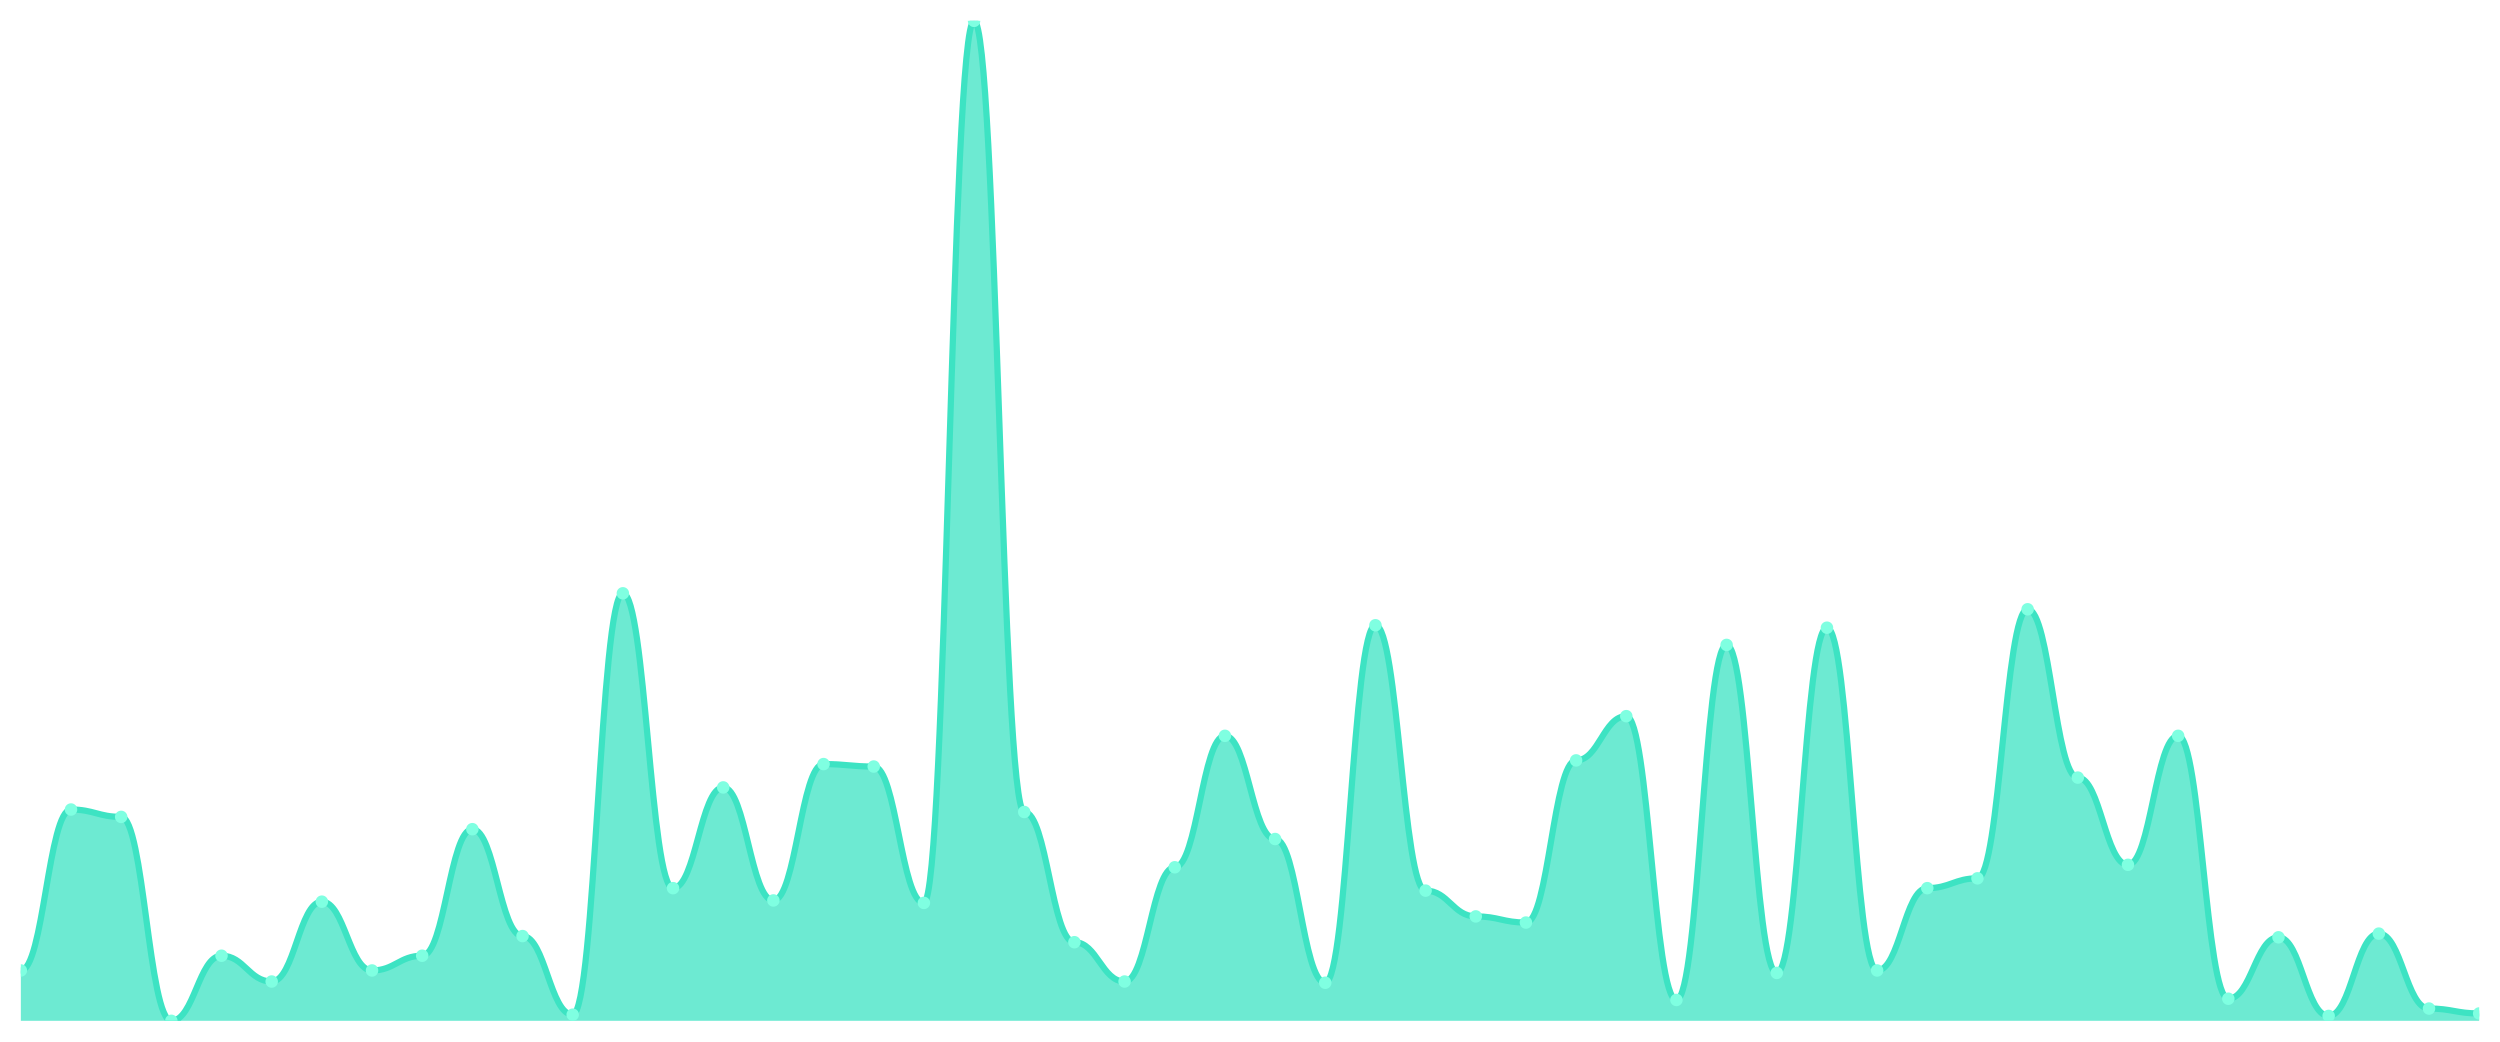
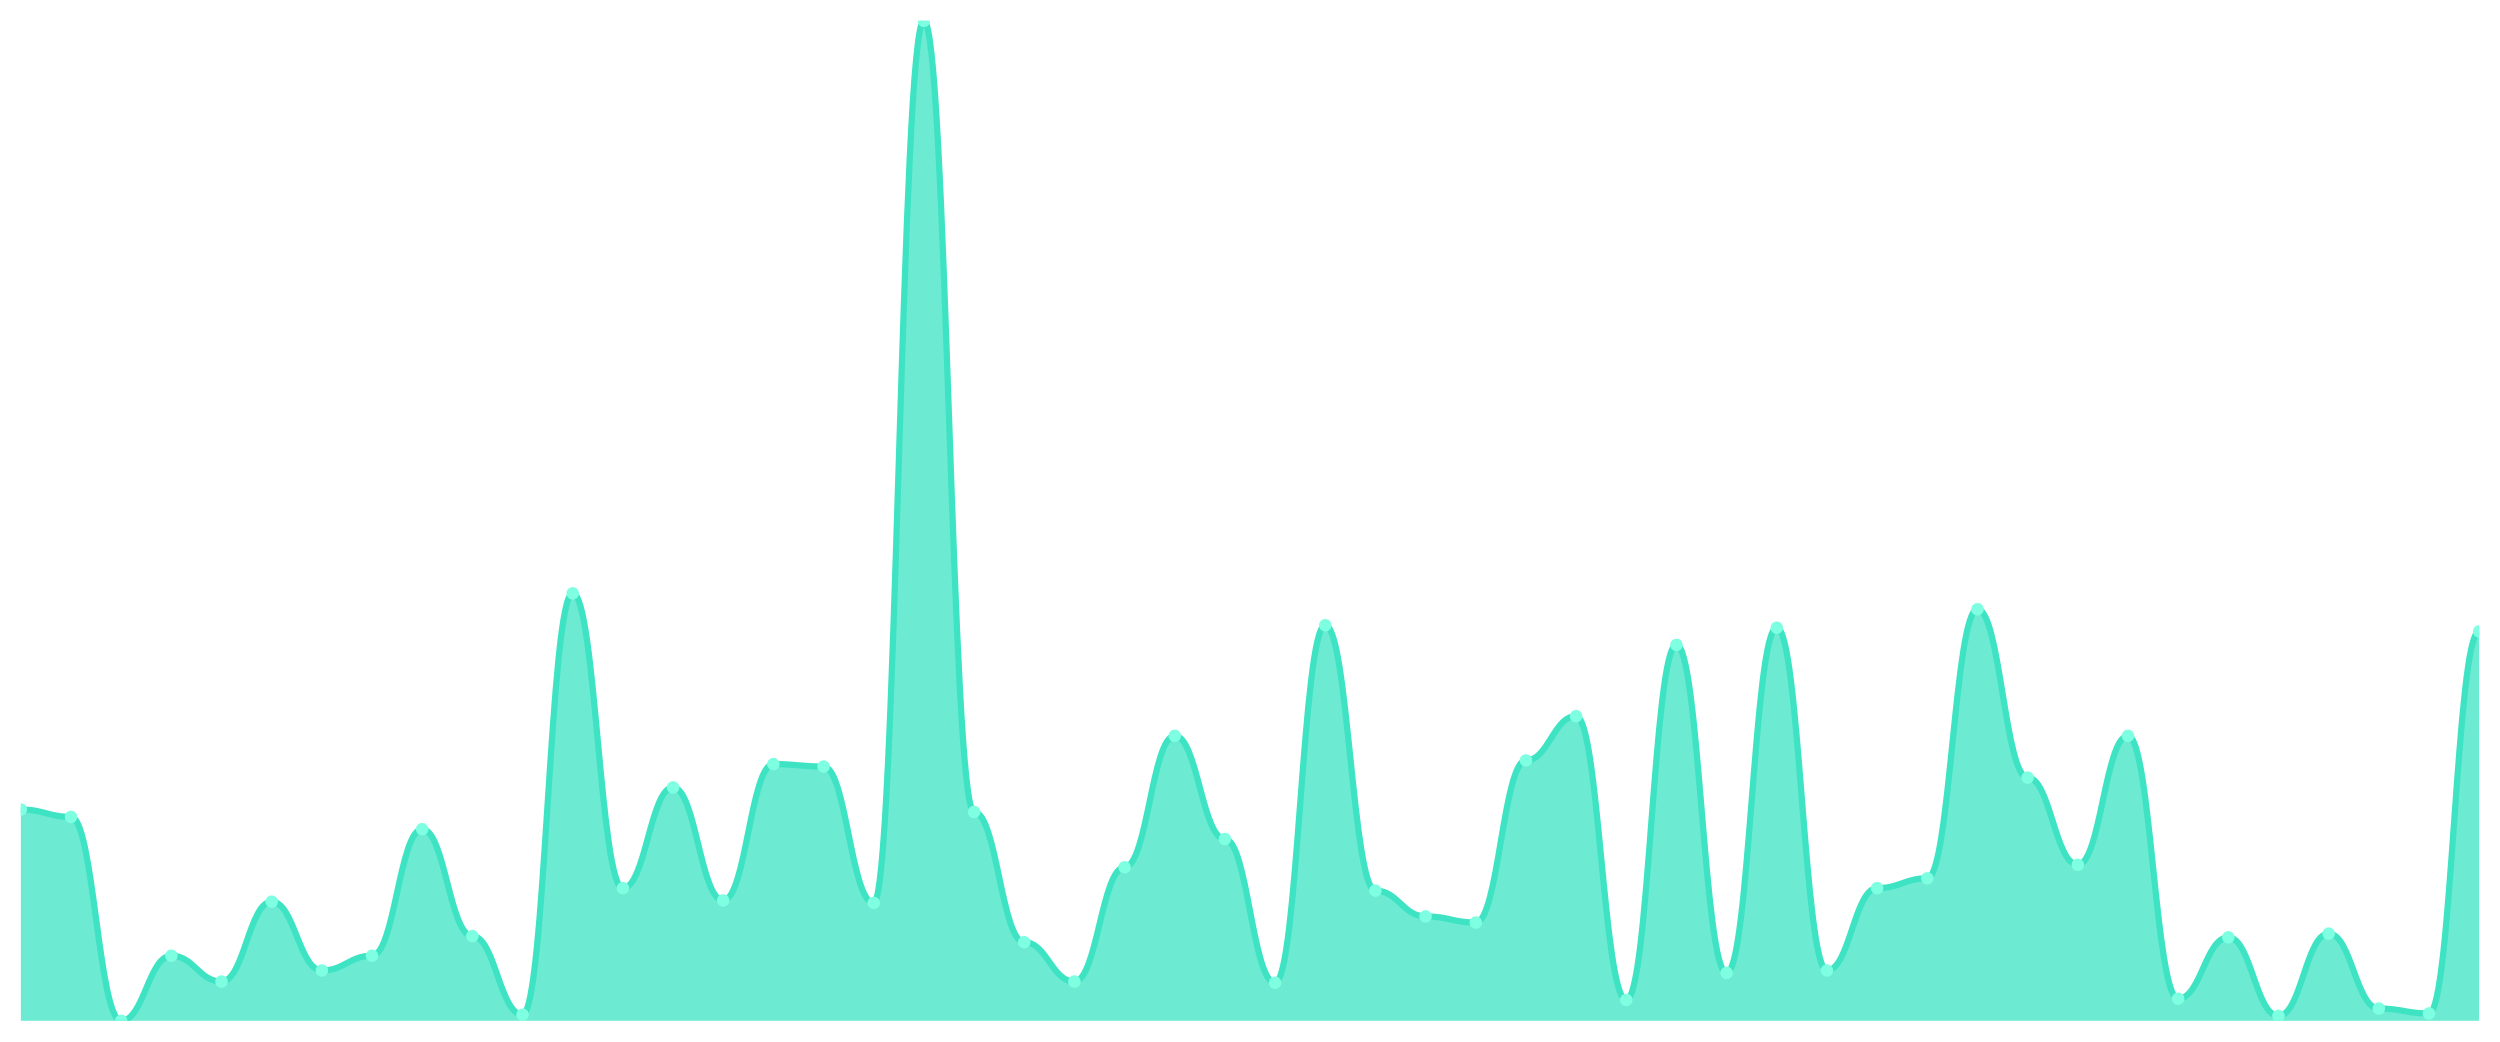
<svg xmlns="http://www.w3.org/2000/svg" viewBox="0 0 1200 500" width="1200" height="500">
  <defs>
    <clipPath id="c">
      <rect x="10" y="10" width="1180" height="480" />
    </clipPath>
  </defs>
  <rect width="1200" height="500" fill="none" />
  <g clip-path="url(#c)">
-     <path d="M 10,490 L 10,465.823 C 20.837,465.823 23.245,388.575 34.082,388.575 C 44.918,388.575 47.327,392.113 58.163,392.113 C 69,392.113 71.408,490 82.245,490 C 93.082,490 95.49,458.747 106.327,458.747 C 117.163,458.747 119.571,471.13 130.408,471.13 C 141.245,471.13 143.653,432.801 154.49,432.801 C 165.327,432.801 167.735,465.823 178.571,465.823 C 189.408,465.823 191.816,458.747 202.653,458.747 C 213.49,458.747 215.898,398.01 226.735,398.01 C 237.571,398.01 239.98,449.312 250.816,449.312 C 261.653,449.312 264.061,487.052 274.898,487.052 C 285.735,487.052 288.143,284.791 298.98,284.791 C 309.816,284.791 312.224,426.314 323.061,426.314 C 333.898,426.314 336.306,377.961 347.143,377.961 C 357.98,377.961 360.388,432.211 371.224,432.211 C 382.061,432.211 384.469,366.757 395.306,366.757 C 406.143,366.757 408.551,367.936 419.388,367.936 C 430.224,367.936 432.633,433.391 443.469,433.391 C 454.306,433.391 456.714,10 467.551,10 C 478.388,10 480.796,389.754 491.633,389.754 C 502.469,389.754 504.878,452.26 515.714,452.26 C 526.551,452.26 528.959,471.13 539.796,471.13 C 550.633,471.13 553.041,416.29 563.878,416.29 C 574.714,416.29 577.122,353.194 587.959,353.194 C 598.796,353.194 601.204,402.727 612.041,402.727 C 622.878,402.727 625.286,471.72 636.122,471.72 C 646.959,471.72 649.367,300.123 660.204,300.123 C 671.041,300.123 673.449,427.494 684.286,427.494 C 695.122,427.494 697.531,439.877 708.367,439.877 C 719.204,439.877 721.612,442.826 732.449,442.826 C 743.286,442.826 745.694,364.988 756.531,364.988 C 767.367,364.988 769.776,343.759 780.612,343.759 C 791.449,343.759 793.857,479.975 804.694,479.975 C 815.531,479.975 817.939,309.558 828.776,309.558 C 839.612,309.558 842.02,467.002 852.857,467.002 C 863.694,467.002 866.102,301.302 876.939,301.302 C 887.776,301.302 890.184,465.823 901.02,465.823 C 911.857,465.823 914.265,426.314 925.102,426.314 C 935.939,426.314 938.347,421.597 949.184,421.597 C 960.02,421.597 962.429,292.457 973.265,292.457 C 984.102,292.457 986.51,373.243 997.347,373.243 C 1008.184,373.243 1010.592,415.111 1021.429,415.111 C 1032.265,415.111 1034.673,353.194 1045.51,353.194 C 1056.347,353.194 1058.755,479.386 1069.592,479.386 C 1080.429,479.386 1082.837,449.902 1093.673,449.902 C 1104.51,449.902 1106.918,487.641 1117.755,487.641 C 1128.592,487.641 1131,448.133 1141.837,448.133 C 1152.673,448.133 1155.082,484.103 1165.918,484.103 C 1176.755,484.103 1179.163,486.462 1190,486.462 L 1190,490 Z" fill="rgba(61,227,195,0.75)" />
-     <path d="M 10,465.823 C 20.837,465.823 23.245,388.575 34.082,388.575 C 44.918,388.575 47.327,392.113 58.163,392.113 C 69,392.113 71.408,490 82.245,490 C 93.082,490 95.49,458.747 106.327,458.747 C 117.163,458.747 119.571,471.13 130.408,471.13 C 141.245,471.13 143.653,432.801 154.49,432.801 C 165.327,432.801 167.735,465.823 178.571,465.823 C 189.408,465.823 191.816,458.747 202.653,458.747 C 213.49,458.747 215.898,398.01 226.735,398.01 C 237.571,398.01 239.98,449.312 250.816,449.312 C 261.653,449.312 264.061,487.052 274.898,487.052 C 285.735,487.052 288.143,284.791 298.98,284.791 C 309.816,284.791 312.224,426.314 323.061,426.314 C 333.898,426.314 336.306,377.961 347.143,377.961 C 357.98,377.961 360.388,432.211 371.224,432.211 C 382.061,432.211 384.469,366.757 395.306,366.757 C 406.143,366.757 408.551,367.936 419.388,367.936 C 430.224,367.936 432.633,433.391 443.469,433.391 C 454.306,433.391 456.714,10 467.551,10 C 478.388,10 480.796,389.754 491.633,389.754 C 502.469,389.754 504.878,452.26 515.714,452.26 C 526.551,452.26 528.959,471.13 539.796,471.13 C 550.633,471.13 553.041,416.29 563.878,416.29 C 574.714,416.29 577.122,353.194 587.959,353.194 C 598.796,353.194 601.204,402.727 612.041,402.727 C 622.878,402.727 625.286,471.72 636.122,471.72 C 646.959,471.72 649.367,300.123 660.204,300.123 C 671.041,300.123 673.449,427.494 684.286,427.494 C 695.122,427.494 697.531,439.877 708.367,439.877 C 719.204,439.877 721.612,442.826 732.449,442.826 C 743.286,442.826 745.694,364.988 756.531,364.988 C 767.367,364.988 769.776,343.759 780.612,343.759 C 791.449,343.759 793.857,479.975 804.694,479.975 C 815.531,479.975 817.939,309.558 828.776,309.558 C 839.612,309.558 842.02,467.002 852.857,467.002 C 863.694,467.002 866.102,301.302 876.939,301.302 C 887.776,301.302 890.184,465.823 901.02,465.823 C 911.857,465.823 914.265,426.314 925.102,426.314 C 935.939,426.314 938.347,421.597 949.184,421.597 C 960.02,421.597 962.429,292.457 973.265,292.457 C 984.102,292.457 986.51,373.243 997.347,373.243 C 1008.184,373.243 1010.592,415.111 1021.429,415.111 C 1032.265,415.111 1034.673,353.194 1045.51,353.194 C 1056.347,353.194 1058.755,479.386 1069.592,479.386 C 1080.429,479.386 1082.837,449.902 1093.673,449.902 C 1104.51,449.902 1106.918,487.641 1117.755,487.641 C 1128.592,487.641 1131,448.133 1141.837,448.133 C 1152.673,448.133 1155.082,484.103 1165.918,484.103 C 1176.755,484.103 1179.163,486.462 1190,486.462" fill="none" stroke="#3de3c3" stroke-width="3" stroke-linecap="round" stroke-linejoin="round" />
-     <circle cx="10" cy="465.823" r="3" fill="#7fffe1" />
-     <circle cx="34.082" cy="388.575" r="3" fill="#7fffe1" />
-     <circle cx="58.163" cy="392.113" r="3" fill="#7fffe1" />
-     <circle cx="82.245" cy="490" r="3" fill="#7fffe1" />
-     <circle cx="106.327" cy="458.747" r="3" fill="#7fffe1" />
-     <circle cx="130.408" cy="471.13" r="3" fill="#7fffe1" />
-     <circle cx="154.49" cy="432.801" r="3" fill="#7fffe1" />
-     <circle cx="178.571" cy="465.823" r="3" fill="#7fffe1" />
-     <circle cx="202.653" cy="458.747" r="3" fill="#7fffe1" />
-     <circle cx="226.735" cy="398.01" r="3" fill="#7fffe1" />
-     <circle cx="250.816" cy="449.312" r="3" fill="#7fffe1" />
-     <circle cx="274.898" cy="487.052" r="3" fill="#7fffe1" />
-     <circle cx="298.98" cy="284.791" r="3" fill="#7fffe1" />
-     <circle cx="323.061" cy="426.314" r="3" fill="#7fffe1" />
-     <circle cx="347.143" cy="377.961" r="3" fill="#7fffe1" />
-     <circle cx="371.224" cy="432.211" r="3" fill="#7fffe1" />
-     <circle cx="395.306" cy="366.757" r="3" fill="#7fffe1" />
-     <circle cx="419.388" cy="367.936" r="3" fill="#7fffe1" />
-     <circle cx="443.469" cy="433.391" r="3" fill="#7fffe1" />
-     <circle cx="467.551" cy="10" r="3" fill="#7fffe1" />
-     <circle cx="491.633" cy="389.754" r="3" fill="#7fffe1" />
-     <circle cx="515.714" cy="452.26" r="3" fill="#7fffe1" />
-     <circle cx="539.796" cy="471.13" r="3" fill="#7fffe1" />
-     <circle cx="563.878" cy="416.29" r="3" fill="#7fffe1" />
-     <circle cx="587.959" cy="353.194" r="3" fill="#7fffe1" />
-     <circle cx="612.041" cy="402.727" r="3" fill="#7fffe1" />
-     <circle cx="636.122" cy="471.72" r="3" fill="#7fffe1" />
-     <circle cx="660.204" cy="300.123" r="3" fill="#7fffe1" />
-     <circle cx="684.286" cy="427.494" r="3" fill="#7fffe1" />
-     <circle cx="708.367" cy="439.877" r="3" fill="#7fffe1" />
-     <circle cx="732.449" cy="442.826" r="3" fill="#7fffe1" />
-     <circle cx="756.531" cy="364.988" r="3" fill="#7fffe1" />
-     <circle cx="780.612" cy="343.759" r="3" fill="#7fffe1" />
-     <circle cx="804.694" cy="479.975" r="3" fill="#7fffe1" />
-     <circle cx="828.776" cy="309.558" r="3" fill="#7fffe1" />
-     <circle cx="852.857" cy="467.002" r="3" fill="#7fffe1" />
-     <circle cx="876.939" cy="301.302" r="3" fill="#7fffe1" />
-     <circle cx="901.02" cy="465.823" r="3" fill="#7fffe1" />
-     <circle cx="925.102" cy="426.314" r="3" fill="#7fffe1" />
-     <circle cx="949.184" cy="421.597" r="3" fill="#7fffe1" />
-     <circle cx="973.265" cy="292.457" r="3" fill="#7fffe1" />
-     <circle cx="997.347" cy="373.243" r="3" fill="#7fffe1" />
-     <circle cx="1021.429" cy="415.111" r="3" fill="#7fffe1" />
-     <circle cx="1045.51" cy="353.194" r="3" fill="#7fffe1" />
-     <circle cx="1069.592" cy="479.386" r="3" fill="#7fffe1" />
-     <circle cx="1093.673" cy="449.902" r="3" fill="#7fffe1" />
-     <circle cx="1117.755" cy="487.641" r="3" fill="#7fffe1" />
-     <circle cx="1141.837" cy="448.133" r="3" fill="#7fffe1" />
-     <circle cx="1165.918" cy="484.103" r="3" fill="#7fffe1" />
-     <circle cx="1190" cy="486.462" r="3" fill="#7fffe1" />
+     <path d="M 10,490 L 10,388.575 C 20.837,388.575 23.245,392.113 34.082,392.113 C 44.918,392.113 47.327,490 58.163,490 C 69,490 71.408,458.747 82.245,458.747 C 93.082,458.747 95.49,471.13 106.327,471.13 C 117.163,471.13 119.571,432.801 130.408,432.801 C 141.245,432.801 143.653,465.823 154.49,465.823 C 165.327,465.823 167.735,458.747 178.571,458.747 C 189.408,458.747 191.816,398.01 202.653,398.01 C 213.49,398.01 215.898,449.312 226.735,449.312 C 237.571,449.312 239.98,487.052 250.816,487.052 C 261.653,487.052 264.061,284.791 274.898,284.791 C 285.735,284.791 288.143,426.314 298.98,426.314 C 309.816,426.314 312.224,377.961 323.061,377.961 C 333.898,377.961 336.306,432.211 347.143,432.211 C 357.98,432.211 360.388,366.757 371.224,366.757 C 382.061,366.757 384.469,367.936 395.306,367.936 C 406.143,367.936 408.551,433.391 419.388,433.391 C 430.224,433.391 432.633,10 443.469,10 C 454.306,10 456.714,389.754 467.551,389.754 C 478.388,389.754 480.796,452.26 491.633,452.26 C 502.469,452.26 504.878,471.13 515.714,471.13 C 526.551,471.13 528.959,416.29 539.796,416.29 C 550.633,416.29 553.041,353.194 563.878,353.194 C 574.714,353.194 577.122,402.727 587.959,402.727 C 598.796,402.727 601.204,471.72 612.041,471.72 C 622.878,471.72 625.286,300.123 636.122,300.123 C 646.959,300.123 649.367,427.494 660.204,427.494 C 671.041,427.494 673.449,439.877 684.286,439.877 C 695.122,439.877 697.531,442.826 708.367,442.826 C 719.204,442.826 721.612,364.988 732.449,364.988 C 743.286,364.988 745.694,343.759 756.531,343.759 C 767.367,343.759 769.776,479.975 780.612,479.975 C 791.449,479.975 793.857,309.558 804.694,309.558 C 815.531,309.558 817.939,467.002 828.776,467.002 C 839.612,467.002 842.02,301.302 852.857,301.302 C 863.694,301.302 866.102,465.823 876.939,465.823 C 887.776,465.823 890.184,426.314 901.02,426.314 C 911.857,426.314 914.265,421.597 925.102,421.597 C 935.939,421.597 938.347,292.457 949.184,292.457 C 960.02,292.457 962.429,373.243 973.265,373.243 C 984.102,373.243 986.51,415.111 997.347,415.111 C 1008.184,415.111 1010.592,353.194 1021.429,353.194 C 1032.265,353.194 1034.673,479.386 1045.51,479.386 C 1056.347,479.386 1058.755,449.902 1069.592,449.902 C 1080.429,449.902 1082.837,487.641 1093.673,487.641 C 1104.51,487.641 1106.918,448.133 1117.755,448.133 C 1128.592,448.133 1131,484.103 1141.837,484.103 C 1152.673,484.103 1155.082,486.462 1165.918,486.462 C 1176.755,486.462 1179.163,303.071 1190,303.071 L 1190,490 Z" fill="rgba(61,227,195,0.75)" />
+     <path d="M 10,388.575 C 20.837,388.575 23.245,392.113 34.082,392.113 C 44.918,392.113 47.327,490 58.163,490 C 69,490 71.408,458.747 82.245,458.747 C 93.082,458.747 95.49,471.13 106.327,471.13 C 117.163,471.13 119.571,432.801 130.408,432.801 C 141.245,432.801 143.653,465.823 154.49,465.823 C 165.327,465.823 167.735,458.747 178.571,458.747 C 189.408,458.747 191.816,398.01 202.653,398.01 C 213.49,398.01 215.898,449.312 226.735,449.312 C 237.571,449.312 239.98,487.052 250.816,487.052 C 261.653,487.052 264.061,284.791 274.898,284.791 C 285.735,284.791 288.143,426.314 298.98,426.314 C 309.816,426.314 312.224,377.961 323.061,377.961 C 333.898,377.961 336.306,432.211 347.143,432.211 C 357.98,432.211 360.388,366.757 371.224,366.757 C 382.061,366.757 384.469,367.936 395.306,367.936 C 406.143,367.936 408.551,433.391 419.388,433.391 C 430.224,433.391 432.633,10 443.469,10 C 454.306,10 456.714,389.754 467.551,389.754 C 478.388,389.754 480.796,452.26 491.633,452.26 C 502.469,452.26 504.878,471.13 515.714,471.13 C 526.551,471.13 528.959,416.29 539.796,416.29 C 550.633,416.29 553.041,353.194 563.878,353.194 C 574.714,353.194 577.122,402.727 587.959,402.727 C 598.796,402.727 601.204,471.72 612.041,471.72 C 622.878,471.72 625.286,300.123 636.122,300.123 C 646.959,300.123 649.367,427.494 660.204,427.494 C 671.041,427.494 673.449,439.877 684.286,439.877 C 695.122,439.877 697.531,442.826 708.367,442.826 C 719.204,442.826 721.612,364.988 732.449,364.988 C 743.286,364.988 745.694,343.759 756.531,343.759 C 767.367,343.759 769.776,479.975 780.612,479.975 C 791.449,479.975 793.857,309.558 804.694,309.558 C 815.531,309.558 817.939,467.002 828.776,467.002 C 839.612,467.002 842.02,301.302 852.857,301.302 C 863.694,301.302 866.102,465.823 876.939,465.823 C 887.776,465.823 890.184,426.314 901.02,426.314 C 911.857,426.314 914.265,421.597 925.102,421.597 C 935.939,421.597 938.347,292.457 949.184,292.457 C 960.02,292.457 962.429,373.243 973.265,373.243 C 984.102,373.243 986.51,415.111 997.347,415.111 C 1008.184,415.111 1010.592,353.194 1021.429,353.194 C 1032.265,353.194 1034.673,479.386 1045.51,479.386 C 1056.347,479.386 1058.755,449.902 1069.592,449.902 C 1080.429,449.902 1082.837,487.641 1093.673,487.641 C 1104.51,487.641 1106.918,448.133 1117.755,448.133 C 1128.592,448.133 1131,484.103 1141.837,484.103 C 1152.673,484.103 1155.082,486.462 1165.918,486.462 C 1176.755,486.462 1179.163,303.071 1190,303.071" fill="none" stroke="#3de3c3" stroke-width="3" stroke-linecap="round" stroke-linejoin="round" />
+     <circle cx="10" cy="388.575" r="3" fill="#7fffe1" />
+     <circle cx="34.082" cy="392.113" r="3" fill="#7fffe1" />
+     <circle cx="58.163" cy="490" r="3" fill="#7fffe1" />
+     <circle cx="82.245" cy="458.747" r="3" fill="#7fffe1" />
+     <circle cx="106.327" cy="471.13" r="3" fill="#7fffe1" />
+     <circle cx="130.408" cy="432.801" r="3" fill="#7fffe1" />
+     <circle cx="154.49" cy="465.823" r="3" fill="#7fffe1" />
+     <circle cx="178.571" cy="458.747" r="3" fill="#7fffe1" />
+     <circle cx="202.653" cy="398.01" r="3" fill="#7fffe1" />
+     <circle cx="226.735" cy="449.312" r="3" fill="#7fffe1" />
+     <circle cx="250.816" cy="487.052" r="3" fill="#7fffe1" />
+     <circle cx="274.898" cy="284.791" r="3" fill="#7fffe1" />
+     <circle cx="298.98" cy="426.314" r="3" fill="#7fffe1" />
+     <circle cx="323.061" cy="377.961" r="3" fill="#7fffe1" />
+     <circle cx="347.143" cy="432.211" r="3" fill="#7fffe1" />
+     <circle cx="371.224" cy="366.757" r="3" fill="#7fffe1" />
+     <circle cx="395.306" cy="367.936" r="3" fill="#7fffe1" />
+     <circle cx="419.388" cy="433.391" r="3" fill="#7fffe1" />
+     <circle cx="443.469" cy="10" r="3" fill="#7fffe1" />
+     <circle cx="467.551" cy="389.754" r="3" fill="#7fffe1" />
+     <circle cx="491.633" cy="452.26" r="3" fill="#7fffe1" />
+     <circle cx="515.714" cy="471.13" r="3" fill="#7fffe1" />
+     <circle cx="539.796" cy="416.29" r="3" fill="#7fffe1" />
+     <circle cx="563.878" cy="353.194" r="3" fill="#7fffe1" />
+     <circle cx="587.959" cy="402.727" r="3" fill="#7fffe1" />
+     <circle cx="612.041" cy="471.72" r="3" fill="#7fffe1" />
+     <circle cx="636.122" cy="300.123" r="3" fill="#7fffe1" />
+     <circle cx="660.204" cy="427.494" r="3" fill="#7fffe1" />
+     <circle cx="684.286" cy="439.877" r="3" fill="#7fffe1" />
+     <circle cx="708.367" cy="442.826" r="3" fill="#7fffe1" />
+     <circle cx="732.449" cy="364.988" r="3" fill="#7fffe1" />
+     <circle cx="756.531" cy="343.759" r="3" fill="#7fffe1" />
+     <circle cx="780.612" cy="479.975" r="3" fill="#7fffe1" />
+     <circle cx="804.694" cy="309.558" r="3" fill="#7fffe1" />
+     <circle cx="828.776" cy="467.002" r="3" fill="#7fffe1" />
+     <circle cx="852.857" cy="301.302" r="3" fill="#7fffe1" />
+     <circle cx="876.939" cy="465.823" r="3" fill="#7fffe1" />
+     <circle cx="901.02" cy="426.314" r="3" fill="#7fffe1" />
+     <circle cx="925.102" cy="421.597" r="3" fill="#7fffe1" />
+     <circle cx="949.184" cy="292.457" r="3" fill="#7fffe1" />
+     <circle cx="973.265" cy="373.243" r="3" fill="#7fffe1" />
+     <circle cx="997.347" cy="415.111" r="3" fill="#7fffe1" />
+     <circle cx="1021.429" cy="353.194" r="3" fill="#7fffe1" />
+     <circle cx="1045.51" cy="479.386" r="3" fill="#7fffe1" />
+     <circle cx="1069.592" cy="449.902" r="3" fill="#7fffe1" />
+     <circle cx="1093.673" cy="487.641" r="3" fill="#7fffe1" />
+     <circle cx="1117.755" cy="448.133" r="3" fill="#7fffe1" />
+     <circle cx="1141.837" cy="484.103" r="3" fill="#7fffe1" />
+     <circle cx="1165.918" cy="486.462" r="3" fill="#7fffe1" />
+     <circle cx="1190" cy="303.071" r="3" fill="#7fffe1" />
  </g>
</svg>
